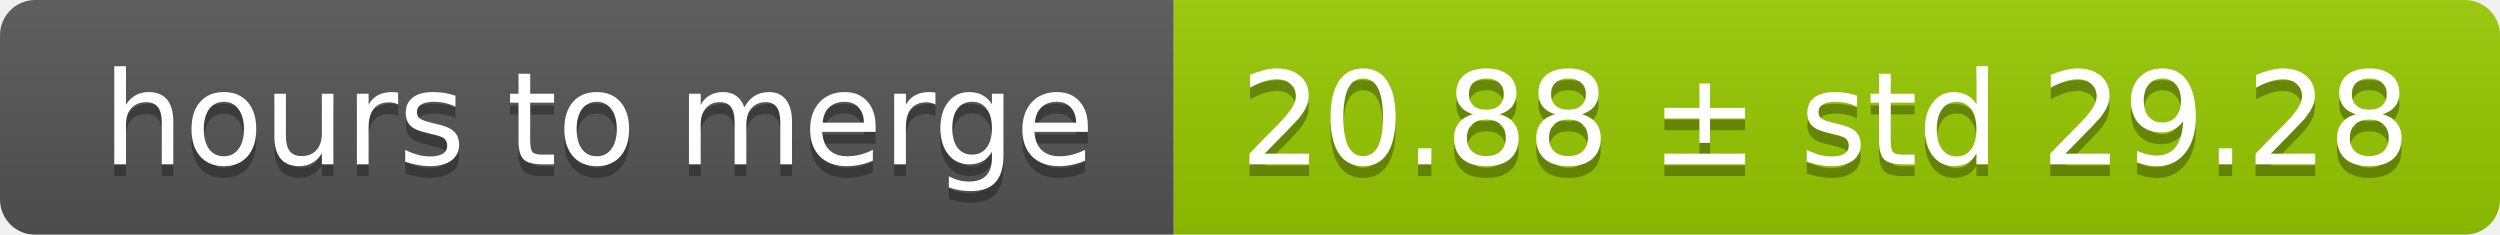
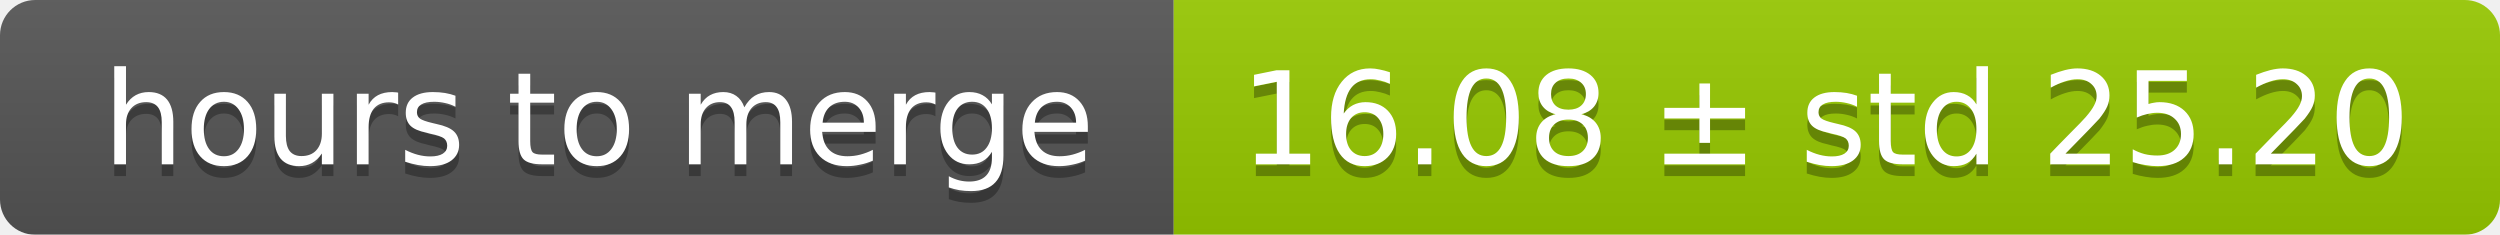
<svg xmlns="http://www.w3.org/2000/svg" width="213" height="20">
  <linearGradient id="smooth" x2="0" y2="100%">
    <stop offset="0" stop-color="#bbb" stop-opacity=".1" />
    <stop offset="1" stop-opacity=".1" />
  </linearGradient>
  <mask id="round">
    <rect width="213" height="20" rx="3" fill="#fff" />
  </mask>
  <g mask="url(#round)">
    <rect width="100" height="20" fill="#555" />
    <rect x="100" width="113" height="20" fill="#97ca00" />
    <rect width="213" height="20" fill="url(#smooth)" />
  </g>
  <g fill="#fff" text-anchor="middle" font-family="DejaVu Sans,Verdana,Geneva,sans-serif" font-size="11">
    <text x="51" y="15" fill="#010101" fill-opacity=".3">hours to merge</text>
    <text x="51" y="14">hours to merge</text>
-     <text x="155.5" y="15" fill="#010101" fill-opacity=".3">20.88 ± std 29.28</text>
-     <text x="155.5" y="14">20.88 ± std 29.28</text>
+     <text x="155.5" y="15" fill="#010101" fill-opacity=".3">16.08 ± std 25.20</text>
+     <text x="155.5" y="14">16.08 ± std 25.20</text>
  </g>
</svg>
